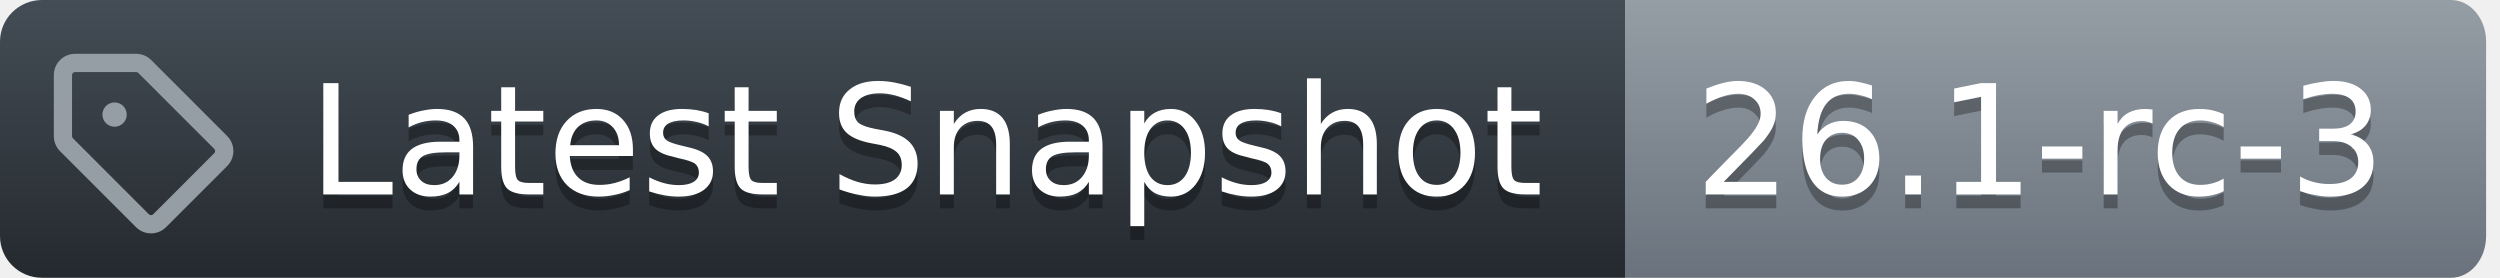
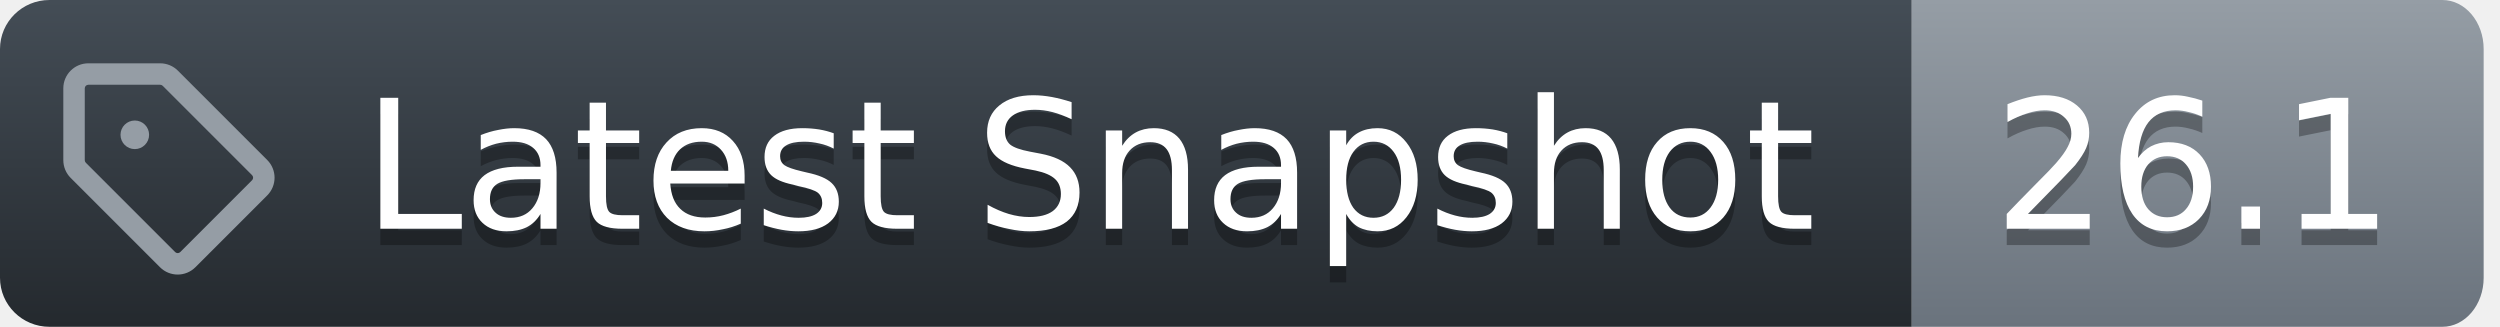
- <svg xmlns="http://www.w3.org/2000/svg" width="180" height="20">
+ <svg xmlns="http://www.w3.org/2000/svg" width="153" height="20">
  <defs>
    <linearGradient id="workflow-fill" x1="50%" y1="0%" x2="50%" y2="100%">
      <stop stop-color="#444D56" offset="0%" />
      <stop stop-color="#24292E" offset="100%" />
    </linearGradient>
    <linearGradient id="state-fill" x1="50%" y1="0%" x2="50%" y2="100%">
      <stop stop-color="#959DA5" offset="0%" />
      <stop stop-color="#6A737D" offset="100%" />
    </linearGradient>
  </defs>
  <g fill="none" fill-rule="evenodd">
    <g font-family="DejaVu Sans,Verdana,Geneva,sans-serif" font-size="11px">
      <path id="workflow_background" d="M0,3 C0,1.343 1.355,0 3.027,0 L117,0 L117,20 L3.027,20 C1.355,20 0,18.657 0,17 L0,3 Z" fill="url(#workflow-fill)" fill-rule="nonzero" />
      <text fill="#010101" fill-opacity=".3" aria-hidden="true">
        <tspan x="22.198" y="15">Latest Snapshot</tspan>
      </text>
      <text fill="#FFFFFF">
        <tspan x="22.198" y="14">Latest Snapshot</tspan>
      </text>
    </g>
    <g transform="translate(117)" font-family="DejaVu Sans,Verdana,Geneva,sans-serif" font-size="11px">
-       <path id="state_background" d="M0 0h59.47C60.869 0 62 1.343 62 3v14c0 1.657-1.132 3-2.53 3H0V0z" fill="url(#state-fill)" fill-rule="nonzero" />
+       <path id="state_background" d="M0 0h32.47C33.869 0 35 1.343 35 3v14c0 1.657-1.132 3-2.53 3H0V0z" fill="url(#state-fill)" fill-rule="nonzero" />
      <text fill="#010101" fill-opacity=".3" aria-hidden="true">
-         <tspan x="5" y="15">26.1-rc-3</tspan>
+         <tspan x="5" y="15">26.1</tspan>
      </text>
      <text fill="#FFFFFF">
-         <tspan x="5" y="14">26.1-rc-3</tspan>
+         <tspan x="5" y="14">26.1</tspan>
      </text>
    </g>
    <g transform="translate(3,3)" fill="#959DA5">
      <svg width="14" height="14" viewBox="0 0 16 16">
        <path d="M1 7.775V2.75C1 1.784 1.784 1 2.75 1h5.025c.464 0 .91.184 1.238.513l6.25 6.25a1.75 1.75 0 0 1 0 2.474l-5.026 5.026a1.75 1.75 0 0 1-2.474 0l-6.25-6.25A1.752 1.752 0 0 1 1 7.775Zm1.5 0c0 .066.026.13.073.177l6.25 6.25a.25.25 0 0 0 .354 0l5.025-5.025a.25.25 0 0 0 0-.354l-6.25-6.25a.25.25 0 0 0-.177-.073H2.75a.25.25 0 0 0-.25.25ZM6 5a1 1 0 1 1 0 2 1 1 0 0 1 0-2Z" />
      </svg>
    </g>
  </g>
</svg>
